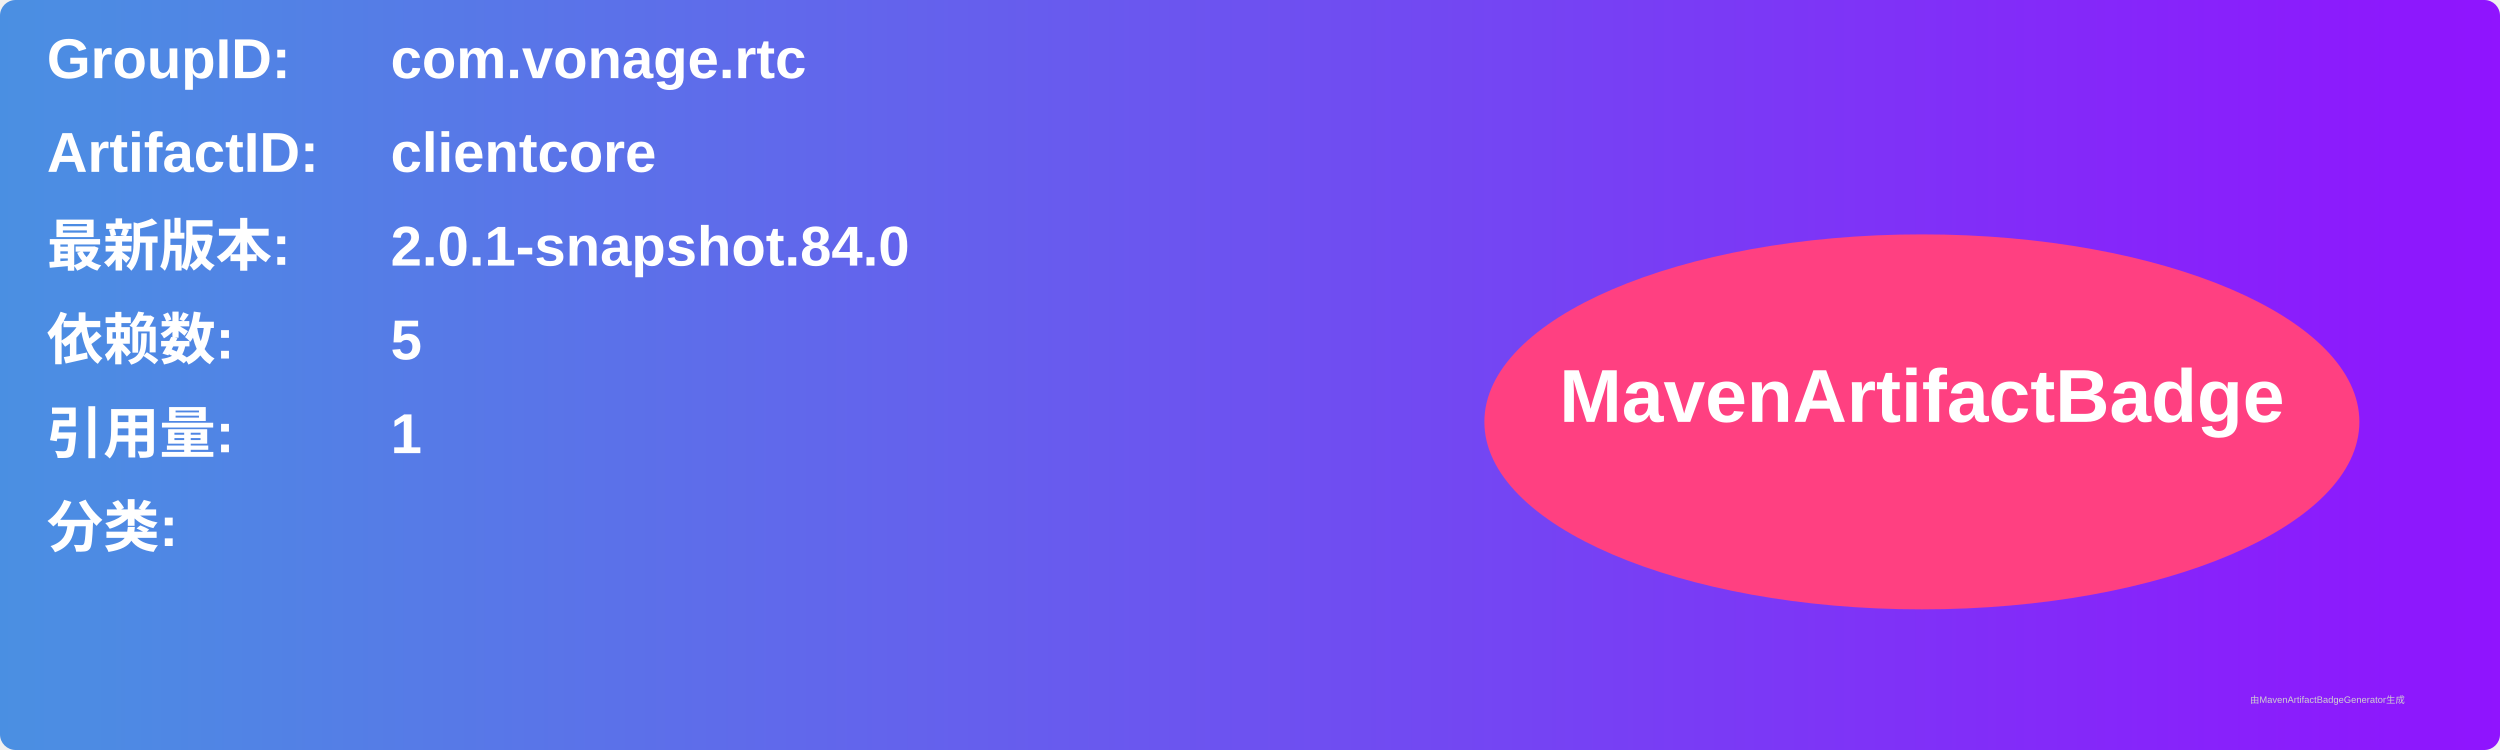
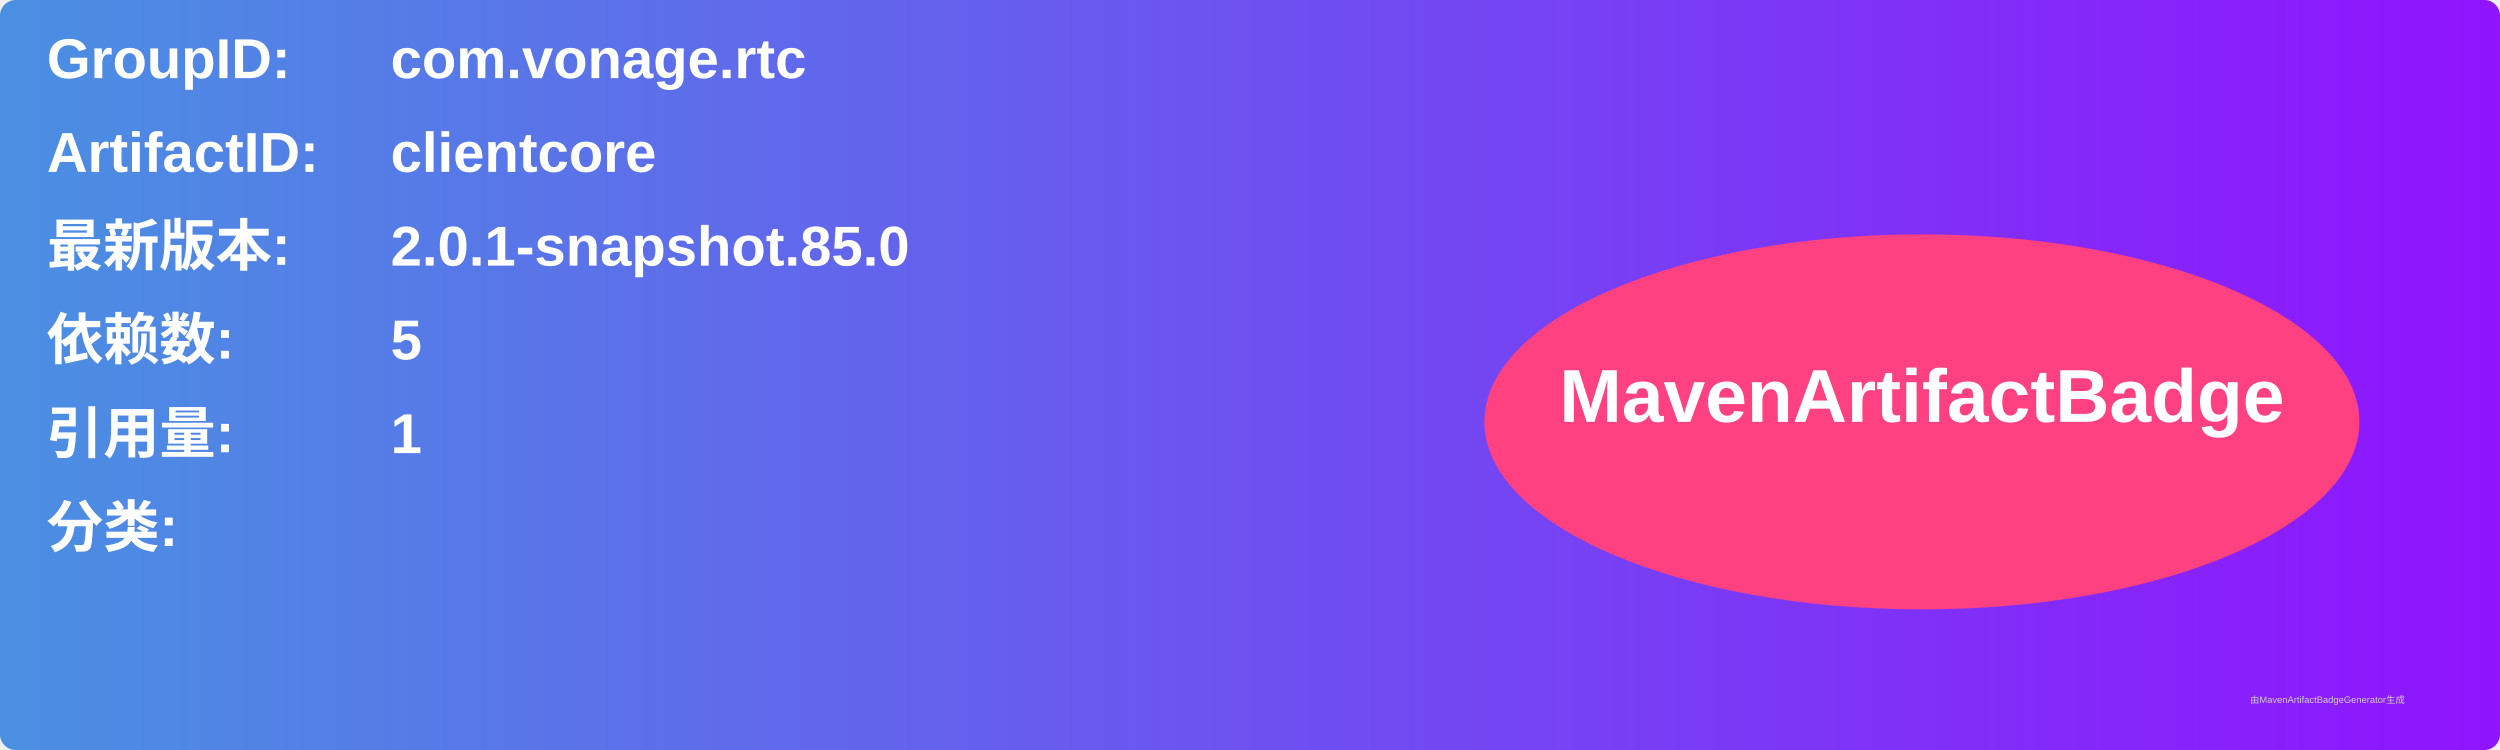
<svg xmlns="http://www.w3.org/2000/svg" width="800" height="240" viewBox="0 0 800 240">
  <linearGradient id="grad" x1="0%" y1="0%" x2="100%" y2="0%">
    <stop offset="0%" stop-color="#4a90e2" />
    <stop offset="100%" stop-color="#9013fe" />
  </linearGradient>
  <rect width="100%" height="100%" rx="5" ry="5" fill="url(#grad)" />
  <g transform="translate(15, 15)">
    <text x="0" y="10" font-family="Arial" font-size="18" fill="white" font-weight="bold" width="260">GroupID:</text>
    <text x="110" y="10" font-family="Arial" font-size="18" fill="white" font-weight="bold" width="460">com.vonage.rtc</text>
    <text x="0" y="40" font-family="Arial" font-size="18" fill="white" font-weight="bold" width="260">ArtifactID:</text>
    <text x="110" y="40" font-family="Arial" font-size="18" fill="white" font-weight="bold" width="460">clientcore</text>
    <text x="0" y="70" font-family="Arial" font-size="18" fill="white" font-weight="bold">最新版本:</text>
    <text x="110" y="70" font-family="Arial" font-size="18" fill="white" font-weight="bold">
-       <tspan font-weight="bold">2.0.1-snapshot.84.0</tspan>
+       <tspan font-weight="bold">2.0.1-snapshot.85.0</tspan>
    </text>
    <text x="0" y="100" font-family="Arial" font-size="18" fill="white" font-weight="bold">依赖数: </text>
    <text x="110" y="100" font-family="Arial" font-size="18" fill="white">
      <tspan font-weight="bold">5</tspan>
    </text>
    <text x="0" y="130" font-family="Arial" font-size="18" fill="white" font-weight="bold">引用量: </text>
    <text x="110" y="130" font-family="Arial" font-size="18" fill="white">
      <tspan font-weight="bold">1</tspan>
    </text>
    <text x="0" y="160" font-family="Arial" font-size="18" fill="white" font-weight="bold">分类:</text>
    <text x="10" y="190" font-family="Arial" font-size="10" fill="white">
      <tspan font-weight="bold" />
    </text>
    <ellipse cx="600" cy="120" rx="140" ry="60" fill="#ff4081" />
    <text x="600" y="120" text-anchor="middle" font-family="Arial" font-size="24" fill="white" font-weight="bold">MavenArtifactBadge</text>
  </g>
  <text x="720" y="225" font-family="Arial" font-size="3" fill="#d0d0d0">由MavenArtifactBadgeGenerator生成</text>
</svg>
